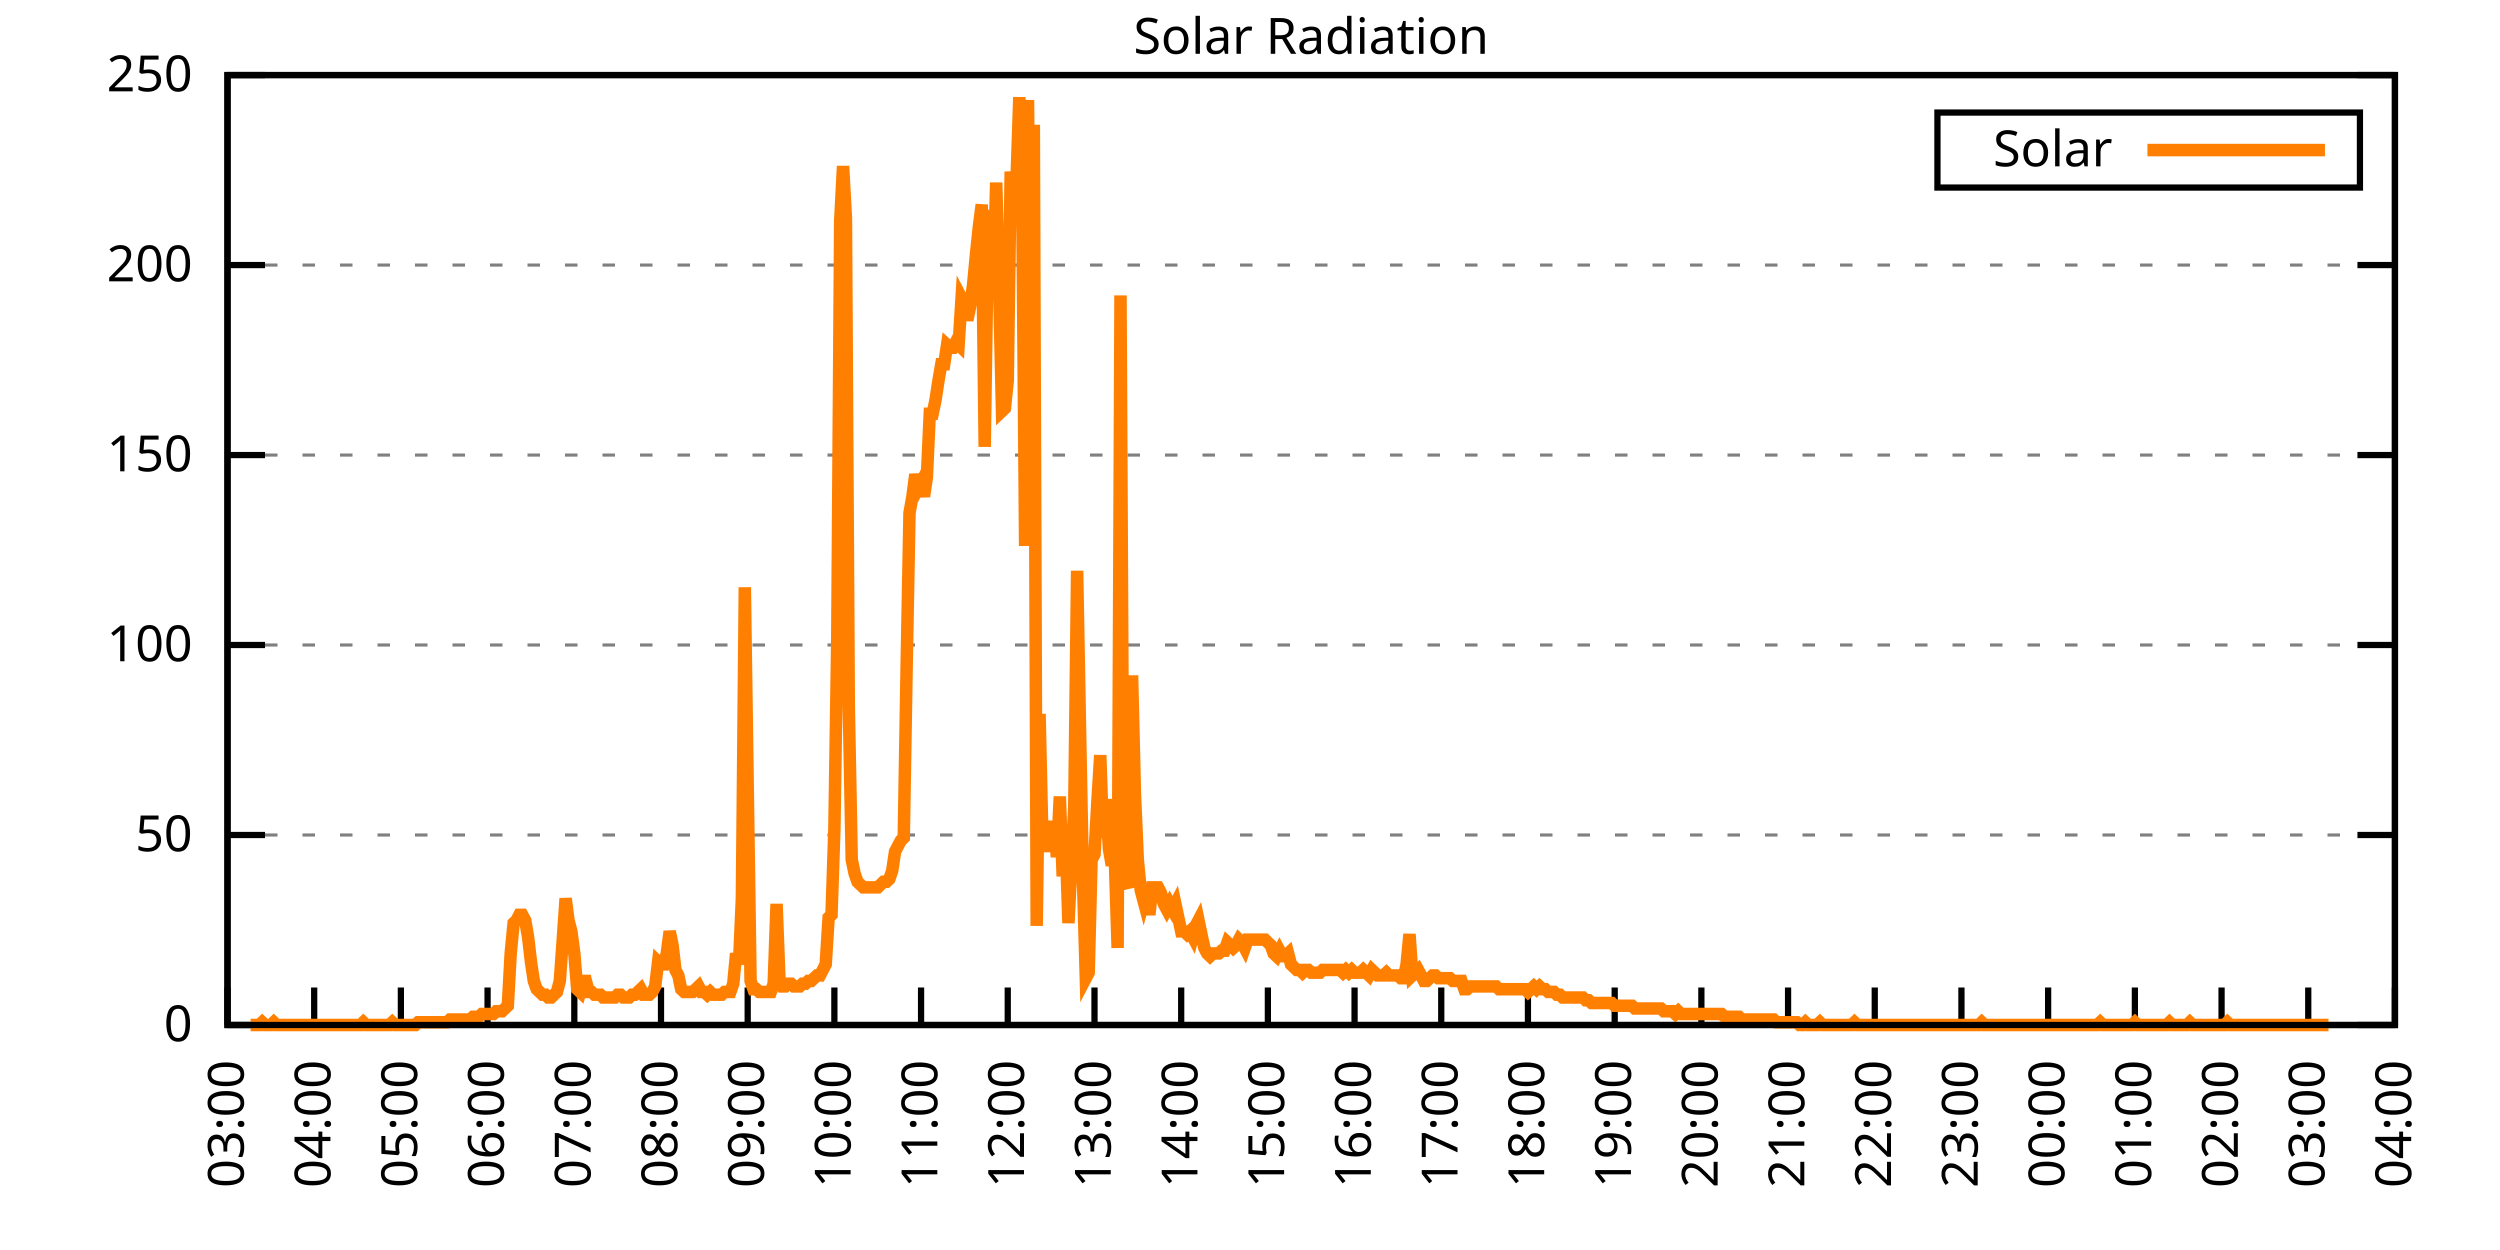
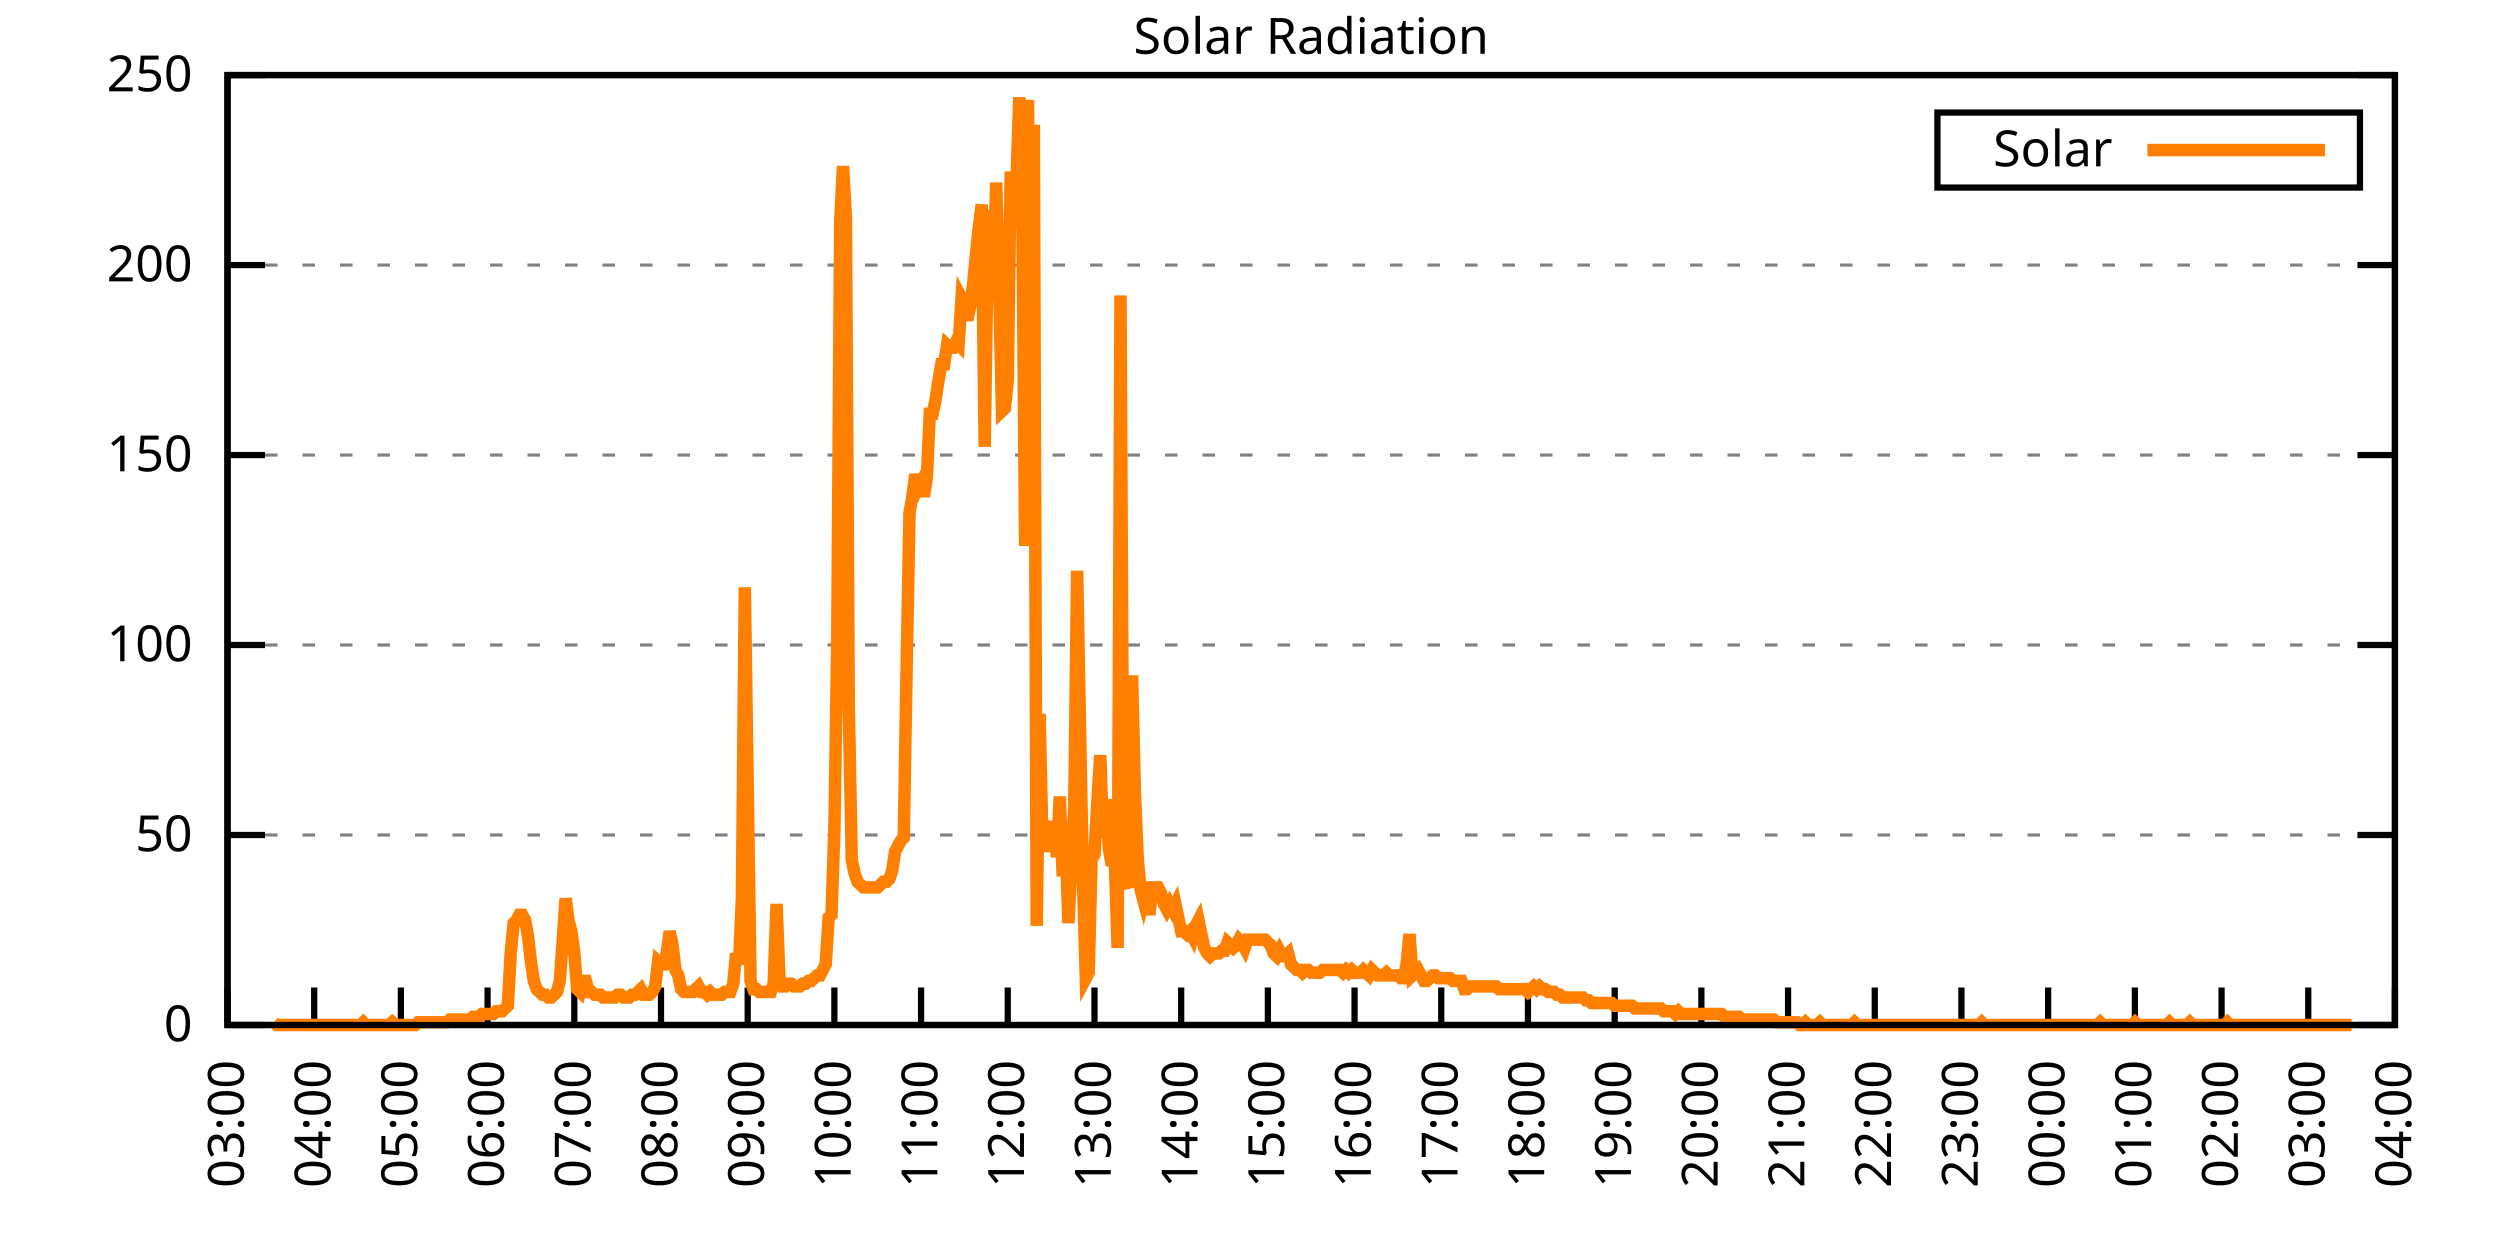
<svg xmlns="http://www.w3.org/2000/svg" xmlns:xlink="http://www.w3.org/1999/xlink" width="400" height="200" viewBox="0 0 400 200">
  <g id="gnuplot_canvas">
    <rect x="0" y="0" width="400" height="200" fill="none" />
    <defs>
      <circle id="gpDot" r="0.5" stroke-width="0.5" stroke="currentColor" />
      <path id="gpPt0" stroke-width="0.333" stroke="currentColor" d="M-1,0 h2 M0,-1 v2" />
      <path id="gpPt1" stroke-width="0.333" stroke="currentColor" d="M-1,-1 L1,1 M1,-1 L-1,1" />
      <path id="gpPt2" stroke-width="0.333" stroke="currentColor" d="M-1,0 L1,0 M0,-1 L0,1 M-1,-1 L1,1 M-1,1 L1,-1" />
      <rect id="gpPt3" stroke-width="0.333" stroke="currentColor" x="-1" y="-1" width="2" height="2" />
      <rect id="gpPt4" stroke-width="0.333" stroke="currentColor" fill="currentColor" x="-1" y="-1" width="2" height="2" />
      <circle id="gpPt5" stroke-width="0.333" stroke="currentColor" cx="0" cy="0" r="1" />
      <use xlink:href="#gpPt5" id="gpPt6" fill="currentColor" stroke="none" />
      <path id="gpPt7" stroke-width="0.333" stroke="currentColor" d="M0,-1.33 L-1.33,0.67 L1.33,0.67 z" />
      <use xlink:href="#gpPt7" id="gpPt8" fill="currentColor" stroke="none" />
      <use xlink:href="#gpPt7" id="gpPt9" stroke="currentColor" transform="rotate(180)" />
      <use xlink:href="#gpPt9" id="gpPt10" fill="currentColor" stroke="none" />
      <use xlink:href="#gpPt3" id="gpPt11" stroke="currentColor" transform="rotate(45)" />
      <use xlink:href="#gpPt11" id="gpPt12" fill="currentColor" stroke="none" />
      <path id="gpPt13" stroke-width="0.333" stroke="currentColor" d="M0,1.330 L1.265,0.411 L0.782,-1.067 L-0.782,-1.076 L-1.265,0.411 z" />
      <use xlink:href="#gpPt13" id="gpPt14" fill="currentColor" stroke="none" />
      <filter id="textbox" filterUnits="objectBoundingBox" x="0" y="0" height="1" width="1">
        <feFlood flood-color="white" flood-opacity="1" result="bgnd" />
        <feComposite in="SourceGraphic" in2="bgnd" operator="atop" />
      </filter>
      <filter id="greybox" filterUnits="objectBoundingBox" x="0" y="0" height="1" width="1">
        <feFlood flood-color="lightgrey" flood-opacity="1" result="grey" />
        <feComposite in="SourceGraphic" in2="grey" operator="atop" />
      </filter>
    </defs>
    <g fill="none" color="white" stroke="currentColor" stroke-width="1.00" stroke-linecap="butt" stroke-linejoin="miter">
</g>
    <g fill="none" color="black" stroke="currentColor" stroke-width="1.00" stroke-linecap="butt" stroke-linejoin="miter">
      <g stroke="none" shape-rendering="crispEdges">
        <polygon fill="rgb(255, 255, 255)" points="36.40,164.00 383.18,164.00 383.18,12.02 36.40,12.02 " />
      </g>
    </g>
    <g fill="none" color="black" stroke="currentColor" stroke-width="1.00" stroke-linecap="butt" stroke-linejoin="miter">
</g>
    <g fill="none" color="black" stroke="black" stroke-width="0.50" stroke-linecap="butt" stroke-linejoin="miter">
</g>
    <g fill="none" color="gray" stroke="currentColor" stroke-width="0.50" stroke-linecap="butt" stroke-linejoin="miter">
      <path stroke="gray" stroke-dasharray="2,4" class="gridline" d="M36.40,164.00 L383.19,164.00  " />
    </g>
    <g fill="none" color="gray" stroke="gray" stroke-width="1.00" stroke-linecap="butt" stroke-linejoin="miter">
</g>
    <g fill="none" color="black" stroke="currentColor" stroke-width="1.00" stroke-linecap="butt" stroke-linejoin="miter">
      <path stroke="black" d="M36.40,164.00 L42.40,164.00 M383.19,164.00 L377.19,164.00  " />
      <g transform="translate(30.80,166.60)" stroke="none" fill="black" font-family="Sans" font-size="8.00" text-anchor="end">
        <text>
          <tspan font-family="Sans"> 0</tspan>
        </text>
      </g>
    </g>
    <g fill="none" color="black" stroke="currentColor" stroke-width="1.00" stroke-linecap="butt" stroke-linejoin="miter">
</g>
    <g fill="none" color="black" stroke="black" stroke-width="0.50" stroke-linecap="butt" stroke-linejoin="miter">
</g>
    <g fill="none" color="gray" stroke="currentColor" stroke-width="0.50" stroke-linecap="butt" stroke-linejoin="miter">
      <path stroke="gray" stroke-dasharray="2,4" class="gridline" d="M36.40,133.60 L383.19,133.60  " />
    </g>
    <g fill="none" color="gray" stroke="gray" stroke-width="1.00" stroke-linecap="butt" stroke-linejoin="miter">
</g>
    <g fill="none" color="black" stroke="currentColor" stroke-width="1.00" stroke-linecap="butt" stroke-linejoin="miter">
      <path stroke="black" d="M36.40,133.60 L42.40,133.60 M383.19,133.60 L377.19,133.60  " />
      <g transform="translate(30.80,136.20)" stroke="none" fill="black" font-family="Sans" font-size="8.00" text-anchor="end">
        <text>
          <tspan font-family="Sans"> 50</tspan>
        </text>
      </g>
    </g>
    <g fill="none" color="black" stroke="currentColor" stroke-width="1.00" stroke-linecap="butt" stroke-linejoin="miter">
</g>
    <g fill="none" color="black" stroke="black" stroke-width="0.50" stroke-linecap="butt" stroke-linejoin="miter">
</g>
    <g fill="none" color="gray" stroke="currentColor" stroke-width="0.50" stroke-linecap="butt" stroke-linejoin="miter">
      <path stroke="gray" stroke-dasharray="2,4" class="gridline" d="M36.40,103.20 L383.19,103.20  " />
    </g>
    <g fill="none" color="gray" stroke="gray" stroke-width="1.00" stroke-linecap="butt" stroke-linejoin="miter">
</g>
    <g fill="none" color="black" stroke="currentColor" stroke-width="1.00" stroke-linecap="butt" stroke-linejoin="miter">
      <path stroke="black" d="M36.40,103.20 L42.40,103.20 M383.19,103.20 L377.19,103.20  " />
      <g transform="translate(30.80,105.80)" stroke="none" fill="black" font-family="Sans" font-size="8.00" text-anchor="end">
        <text>
          <tspan font-family="Sans"> 100</tspan>
        </text>
      </g>
    </g>
    <g fill="none" color="black" stroke="currentColor" stroke-width="1.00" stroke-linecap="butt" stroke-linejoin="miter">
</g>
    <g fill="none" color="black" stroke="black" stroke-width="0.50" stroke-linecap="butt" stroke-linejoin="miter">
</g>
    <g fill="none" color="gray" stroke="currentColor" stroke-width="0.50" stroke-linecap="butt" stroke-linejoin="miter">
      <path stroke="gray" stroke-dasharray="2,4" class="gridline" d="M36.40,72.81 L383.19,72.81  " />
    </g>
    <g fill="none" color="gray" stroke="gray" stroke-width="1.00" stroke-linecap="butt" stroke-linejoin="miter">
</g>
    <g fill="none" color="black" stroke="currentColor" stroke-width="1.00" stroke-linecap="butt" stroke-linejoin="miter">
      <path stroke="black" d="M36.40,72.81 L42.40,72.81 M383.19,72.81 L377.19,72.81  " />
      <g transform="translate(30.80,75.41)" stroke="none" fill="black" font-family="Sans" font-size="8.00" text-anchor="end">
        <text>
          <tspan font-family="Sans"> 150</tspan>
        </text>
      </g>
    </g>
    <g fill="none" color="black" stroke="currentColor" stroke-width="1.00" stroke-linecap="butt" stroke-linejoin="miter">
</g>
    <g fill="none" color="black" stroke="black" stroke-width="0.50" stroke-linecap="butt" stroke-linejoin="miter">
</g>
    <g fill="none" color="gray" stroke="currentColor" stroke-width="0.50" stroke-linecap="butt" stroke-linejoin="miter">
      <path stroke="gray" stroke-dasharray="2,4" class="gridline" d="M36.40,42.41 L383.19,42.41  " />
    </g>
    <g fill="none" color="gray" stroke="gray" stroke-width="1.00" stroke-linecap="butt" stroke-linejoin="miter">
</g>
    <g fill="none" color="black" stroke="currentColor" stroke-width="1.00" stroke-linecap="butt" stroke-linejoin="miter">
      <path stroke="black" d="M36.40,42.41 L42.40,42.41 M383.19,42.41 L377.19,42.41  " />
      <g transform="translate(30.80,45.01)" stroke="none" fill="black" font-family="Sans" font-size="8.00" text-anchor="end">
        <text>
          <tspan font-family="Sans"> 200</tspan>
        </text>
      </g>
    </g>
    <g fill="none" color="black" stroke="currentColor" stroke-width="1.00" stroke-linecap="butt" stroke-linejoin="miter">
</g>
    <g fill="none" color="black" stroke="black" stroke-width="0.50" stroke-linecap="butt" stroke-linejoin="miter">
</g>
    <g fill="none" color="gray" stroke="currentColor" stroke-width="0.50" stroke-linecap="butt" stroke-linejoin="miter">
      <path stroke="gray" stroke-dasharray="2,4" class="gridline" d="M36.40,12.01 L383.19,12.01  " />
    </g>
    <g fill="none" color="gray" stroke="gray" stroke-width="1.00" stroke-linecap="butt" stroke-linejoin="miter">
</g>
    <g fill="none" color="black" stroke="currentColor" stroke-width="1.00" stroke-linecap="butt" stroke-linejoin="miter">
      <path stroke="black" d="M36.40,12.01 L42.40,12.01 M383.19,12.01 L377.19,12.01  " />
      <g transform="translate(30.80,14.61)" stroke="none" fill="black" font-family="Sans" font-size="8.00" text-anchor="end">
        <text>
          <tspan font-family="Sans"> 250</tspan>
        </text>
      </g>
    </g>
    <g fill="none" color="black" stroke="currentColor" stroke-width="1.00" stroke-linecap="butt" stroke-linejoin="miter">
      <path stroke="black" d="M36.40,164.00 L36.40,158.00  " />
      <g transform="translate(39.00,169.60) rotate(270.00)" stroke="none" fill="black" font-family="Sans" font-size="8.00" text-anchor="end">
        <text>
          <tspan font-family="Sans">03:00</tspan>
        </text>
      </g>
    </g>
    <g fill="none" color="black" stroke="currentColor" stroke-width="1.00" stroke-linecap="butt" stroke-linejoin="miter">
      <path stroke="black" d="M50.27,164.00 L50.27,158.00  " />
      <g transform="translate(52.87,169.60) rotate(270.00)" stroke="none" fill="black" font-family="Sans" font-size="8.00" text-anchor="end">
        <text>
          <tspan font-family="Sans">04:00</tspan>
        </text>
      </g>
    </g>
    <g fill="none" color="black" stroke="currentColor" stroke-width="1.00" stroke-linecap="butt" stroke-linejoin="miter">
      <path stroke="black" d="M64.14,164.00 L64.14,158.00  " />
      <g transform="translate(66.74,169.60) rotate(270.00)" stroke="none" fill="black" font-family="Sans" font-size="8.00" text-anchor="end">
        <text>
          <tspan font-family="Sans">05:00</tspan>
        </text>
      </g>
    </g>
    <g fill="none" color="black" stroke="currentColor" stroke-width="1.00" stroke-linecap="butt" stroke-linejoin="miter">
      <path stroke="black" d="M78.01,164.00 L78.01,158.00  " />
      <g transform="translate(80.61,169.60) rotate(270.00)" stroke="none" fill="black" font-family="Sans" font-size="8.00" text-anchor="end">
        <text>
          <tspan font-family="Sans">06:00</tspan>
        </text>
      </g>
    </g>
    <g fill="none" color="black" stroke="currentColor" stroke-width="1.00" stroke-linecap="butt" stroke-linejoin="miter">
      <path stroke="black" d="M91.89,164.00 L91.89,158.00  " />
      <g transform="translate(94.49,169.60) rotate(270.00)" stroke="none" fill="black" font-family="Sans" font-size="8.00" text-anchor="end">
        <text>
          <tspan font-family="Sans">07:00</tspan>
        </text>
      </g>
    </g>
    <g fill="none" color="black" stroke="currentColor" stroke-width="1.00" stroke-linecap="butt" stroke-linejoin="miter">
      <path stroke="black" d="M105.76,164.00 L105.76,158.00  " />
      <g transform="translate(108.36,169.60) rotate(270.00)" stroke="none" fill="black" font-family="Sans" font-size="8.00" text-anchor="end">
        <text>
          <tspan font-family="Sans">08:00</tspan>
        </text>
      </g>
    </g>
    <g fill="none" color="black" stroke="currentColor" stroke-width="1.00" stroke-linecap="butt" stroke-linejoin="miter">
      <path stroke="black" d="M119.63,164.00 L119.63,158.00  " />
      <g transform="translate(122.23,169.60) rotate(270.00)" stroke="none" fill="black" font-family="Sans" font-size="8.00" text-anchor="end">
        <text>
          <tspan font-family="Sans">09:00</tspan>
        </text>
      </g>
    </g>
    <g fill="none" color="black" stroke="currentColor" stroke-width="1.00" stroke-linecap="butt" stroke-linejoin="miter">
      <path stroke="black" d="M133.50,164.00 L133.50,158.00  " />
      <g transform="translate(136.10,169.60) rotate(270.00)" stroke="none" fill="black" font-family="Sans" font-size="8.00" text-anchor="end">
        <text>
          <tspan font-family="Sans">10:00</tspan>
        </text>
      </g>
    </g>
    <g fill="none" color="black" stroke="currentColor" stroke-width="1.00" stroke-linecap="butt" stroke-linejoin="miter">
      <path stroke="black" d="M147.37,164.00 L147.37,158.00  " />
      <g transform="translate(149.97,169.60) rotate(270.00)" stroke="none" fill="black" font-family="Sans" font-size="8.00" text-anchor="end">
        <text>
          <tspan font-family="Sans">11:00</tspan>
        </text>
      </g>
    </g>
    <g fill="none" color="black" stroke="currentColor" stroke-width="1.00" stroke-linecap="butt" stroke-linejoin="miter">
      <path stroke="black" d="M161.24,164.00 L161.24,158.00  " />
      <g transform="translate(163.84,169.60) rotate(270.00)" stroke="none" fill="black" font-family="Sans" font-size="8.00" text-anchor="end">
        <text>
          <tspan font-family="Sans">12:00</tspan>
        </text>
      </g>
    </g>
    <g fill="none" color="black" stroke="currentColor" stroke-width="1.00" stroke-linecap="butt" stroke-linejoin="miter">
      <path stroke="black" d="M175.12,164.00 L175.12,158.00  " />
      <g transform="translate(177.72,169.60) rotate(270.00)" stroke="none" fill="black" font-family="Sans" font-size="8.00" text-anchor="end">
        <text>
          <tspan font-family="Sans">13:00</tspan>
        </text>
      </g>
    </g>
    <g fill="none" color="black" stroke="currentColor" stroke-width="1.00" stroke-linecap="butt" stroke-linejoin="miter">
      <path stroke="black" d="M188.99,164.00 L188.99,158.00  " />
      <g transform="translate(191.59,169.60) rotate(270.00)" stroke="none" fill="black" font-family="Sans" font-size="8.00" text-anchor="end">
        <text>
          <tspan font-family="Sans">14:00</tspan>
        </text>
      </g>
    </g>
    <g fill="none" color="black" stroke="currentColor" stroke-width="1.00" stroke-linecap="butt" stroke-linejoin="miter">
      <path stroke="black" d="M202.86,164.00 L202.86,158.00  " />
      <g transform="translate(205.46,169.60) rotate(270.00)" stroke="none" fill="black" font-family="Sans" font-size="8.00" text-anchor="end">
        <text>
          <tspan font-family="Sans">15:00</tspan>
        </text>
      </g>
    </g>
    <g fill="none" color="black" stroke="currentColor" stroke-width="1.00" stroke-linecap="butt" stroke-linejoin="miter">
      <path stroke="black" d="M216.73,164.00 L216.73,158.00  " />
      <g transform="translate(219.33,169.60) rotate(270.00)" stroke="none" fill="black" font-family="Sans" font-size="8.00" text-anchor="end">
        <text>
          <tspan font-family="Sans">16:00</tspan>
        </text>
      </g>
    </g>
    <g fill="none" color="black" stroke="currentColor" stroke-width="1.00" stroke-linecap="butt" stroke-linejoin="miter">
      <path stroke="black" d="M230.60,164.00 L230.60,158.00  " />
      <g transform="translate(233.20,169.60) rotate(270.00)" stroke="none" fill="black" font-family="Sans" font-size="8.00" text-anchor="end">
        <text>
          <tspan font-family="Sans">17:00</tspan>
        </text>
      </g>
    </g>
    <g fill="none" color="black" stroke="currentColor" stroke-width="1.00" stroke-linecap="butt" stroke-linejoin="miter">
      <path stroke="black" d="M244.47,164.00 L244.47,158.00  " />
      <g transform="translate(247.07,169.60) rotate(270.00)" stroke="none" fill="black" font-family="Sans" font-size="8.00" text-anchor="end">
        <text>
          <tspan font-family="Sans">18:00</tspan>
        </text>
      </g>
    </g>
    <g fill="none" color="black" stroke="currentColor" stroke-width="1.00" stroke-linecap="butt" stroke-linejoin="miter">
      <path stroke="black" d="M258.35,164.00 L258.35,158.00  " />
      <g transform="translate(260.95,169.60) rotate(270.00)" stroke="none" fill="black" font-family="Sans" font-size="8.00" text-anchor="end">
        <text>
          <tspan font-family="Sans">19:00</tspan>
        </text>
      </g>
    </g>
    <g fill="none" color="black" stroke="currentColor" stroke-width="1.00" stroke-linecap="butt" stroke-linejoin="miter">
      <path stroke="black" d="M272.22,164.00 L272.22,158.00  " />
      <g transform="translate(274.82,169.60) rotate(270.00)" stroke="none" fill="black" font-family="Sans" font-size="8.00" text-anchor="end">
        <text>
          <tspan font-family="Sans">20:00</tspan>
        </text>
      </g>
    </g>
    <g fill="none" color="black" stroke="currentColor" stroke-width="1.00" stroke-linecap="butt" stroke-linejoin="miter">
      <path stroke="black" d="M286.09,164.00 L286.09,158.00  " />
      <g transform="translate(288.69,169.60) rotate(270.00)" stroke="none" fill="black" font-family="Sans" font-size="8.00" text-anchor="end">
        <text>
          <tspan font-family="Sans">21:00</tspan>
        </text>
      </g>
    </g>
    <g fill="none" color="black" stroke="currentColor" stroke-width="1.00" stroke-linecap="butt" stroke-linejoin="miter">
      <path stroke="black" d="M299.96,164.00 L299.96,158.00  " />
      <g transform="translate(302.56,169.60) rotate(270.00)" stroke="none" fill="black" font-family="Sans" font-size="8.00" text-anchor="end">
        <text>
          <tspan font-family="Sans">22:00</tspan>
        </text>
      </g>
    </g>
    <g fill="none" color="black" stroke="currentColor" stroke-width="1.00" stroke-linecap="butt" stroke-linejoin="miter">
      <path stroke="black" d="M313.83,164.00 L313.83,158.00  " />
      <g transform="translate(316.43,169.60) rotate(270.00)" stroke="none" fill="black" font-family="Sans" font-size="8.00" text-anchor="end">
        <text>
          <tspan font-family="Sans">23:00</tspan>
        </text>
      </g>
    </g>
    <g fill="none" color="black" stroke="currentColor" stroke-width="1.00" stroke-linecap="butt" stroke-linejoin="miter">
      <path stroke="black" d="M327.70,164.00 L327.70,158.00  " />
      <g transform="translate(330.30,169.60) rotate(270.00)" stroke="none" fill="black" font-family="Sans" font-size="8.00" text-anchor="end">
        <text>
          <tspan font-family="Sans">00:00</tspan>
        </text>
      </g>
    </g>
    <g fill="none" color="black" stroke="currentColor" stroke-width="1.00" stroke-linecap="butt" stroke-linejoin="miter">
      <path stroke="black" d="M341.58,164.00 L341.58,158.00  " />
      <g transform="translate(344.18,169.60) rotate(270.00)" stroke="none" fill="black" font-family="Sans" font-size="8.00" text-anchor="end">
        <text>
          <tspan font-family="Sans">01:00</tspan>
        </text>
      </g>
    </g>
    <g fill="none" color="black" stroke="currentColor" stroke-width="1.00" stroke-linecap="butt" stroke-linejoin="miter">
      <path stroke="black" d="M355.45,164.00 L355.45,158.00  " />
      <g transform="translate(358.05,169.60) rotate(270.00)" stroke="none" fill="black" font-family="Sans" font-size="8.00" text-anchor="end">
        <text>
          <tspan font-family="Sans">02:00</tspan>
        </text>
      </g>
    </g>
    <g fill="none" color="black" stroke="currentColor" stroke-width="1.00" stroke-linecap="butt" stroke-linejoin="miter">
      <path stroke="black" d="M369.32,164.00 L369.32,158.00  " />
      <g transform="translate(371.92,169.60) rotate(270.00)" stroke="none" fill="black" font-family="Sans" font-size="8.00" text-anchor="end">
        <text>
          <tspan font-family="Sans">03:00</tspan>
        </text>
      </g>
    </g>
    <g fill="none" color="black" stroke="currentColor" stroke-width="1.00" stroke-linecap="butt" stroke-linejoin="miter">
      <path stroke="black" d="M383.19,164.00 L383.19,158.00  " />
      <g transform="translate(385.79,169.60) rotate(270.00)" stroke="none" fill="black" font-family="Sans" font-size="8.00" text-anchor="end">
        <text>
          <tspan font-family="Sans">04:00</tspan>
        </text>
      </g>
    </g>
    <g fill="none" color="black" stroke="currentColor" stroke-width="1.00" stroke-linecap="butt" stroke-linejoin="miter">
</g>
    <g fill="none" color="black" stroke="currentColor" stroke-width="1.00" stroke-linecap="butt" stroke-linejoin="miter">
      <path stroke="black" d="M36.40,12.01 L36.40,164.00 L383.19,164.00 L383.19,12.01 L36.40,12.01 Z  " />
    </g>
    <g fill="none" color="black" stroke="currentColor" stroke-width="1.00" stroke-linecap="butt" stroke-linejoin="miter">
</g>
    <g fill="none" color="black" stroke="currentColor" stroke-width="1.00" stroke-linecap="butt" stroke-linejoin="miter">
      <path stroke="black" d="M309.99,30.01 L309.99,18.01 L377.59,18.01 L377.59,30.01 L309.99,30.01 Z  " />
    </g>
    <g id="Solar_Radiation_plot_1">
      <g fill="none" color="white" stroke="black" stroke-width="2.00" stroke-linecap="butt" stroke-linejoin="miter">
</g>
      <g fill="none" color="black" stroke="currentColor" stroke-width="2.00" stroke-linecap="butt" stroke-linejoin="miter">
        <g transform="translate(337.99,26.61)" stroke="none" fill="black" font-family="Sans" font-size="8.00" text-anchor="end">
          <text>
            <tspan font-family="Sans">Solar</tspan>
          </text>
        </g>
      </g>
      <g fill="none" color="black" stroke="currentColor" stroke-width="2.00" stroke-linecap="butt" stroke-linejoin="miter">
-         <path stroke="rgb(255, 127,   0)" d="M343.59,24.01 L371.99,24.01 M40.10,164.00 L40.56,164.00 L41.02,164.00 L41.49,164.00 L41.95,163.56 L42.41,164.00   L42.87,164.00 L43.34,164.00 L43.80,163.56 L44.26,164.00 L44.72,164.00 L45.19,164.00 L45.65,164.00 L46.11,164.00   L46.57,164.00 L47.03,164.00 L47.50,164.00 L47.96,164.00 L48.42,164.00 L48.88,164.00 L49.35,164.00 L49.81,164.00   L50.27,164.00 L50.73,164.00 L51.20,164.00 L51.66,164.00 L52.12,164.00 L52.58,164.00 L53.05,164.00 L53.51,164.00   L53.97,164.00 L54.43,164.00 L54.90,164.00 L55.36,164.00 L55.82,164.00 L56.28,164.00 L56.75,164.00 L57.21,164.00   L57.67,164.00 L58.13,163.56 L58.59,164.00 L59.06,164.00 L59.52,164.00 L59.98,164.00 L60.44,164.00 L60.91,164.00   L61.37,164.00 L61.83,164.00 L62.29,164.00 L62.76,163.56 L63.22,164.00 L63.68,164.00 L64.14,164.00 L64.61,164.00   L65.07,164.00 L65.53,164.00 L65.99,164.00 L66.46,164.00 L66.92,163.56 L67.38,163.56 L67.84,163.56 L68.30,163.56   L68.77,163.56 L69.23,163.56 L69.69,163.56 L70.15,163.56 L70.62,163.56 L71.08,163.56 L71.54,163.56 L72.00,163.12   L72.47,163.12 L72.93,163.12 L73.39,163.12 L73.85,163.12 L74.32,163.12 L74.78,163.12 L75.24,163.12 L75.70,162.68   L76.17,162.68 L76.63,162.68 L77.09,162.24 L77.55,162.24 L78.01,162.24 L78.48,162.24 L78.94,162.24 L79.40,161.80   L79.86,161.80 L80.33,161.80 L80.79,161.36 L81.25,160.92 L81.71,152.55 L82.18,147.70 L82.64,147.26 L83.10,146.38   L83.56,146.38 L84.03,147.26 L84.49,149.90 L84.95,153.87 L85.41,156.95 L85.88,158.27 L86.34,158.71 L86.80,159.15   L87.26,159.15 L87.72,159.60 L88.19,159.60 L88.65,159.15 L89.11,158.71 L89.57,156.95 L90.04,150.34 L90.50,143.74   L90.96,147.26 L91.42,149.02 L91.89,152.55 L92.35,158.27 L92.81,158.71 L93.27,156.95 L93.74,156.95 L94.20,158.71   L94.66,158.71 L95.12,159.15 L95.59,159.15 L96.05,159.15 L96.51,159.60 L96.97,159.60 L97.44,159.60 L97.90,159.60   L98.36,159.60 L98.82,159.15 L99.28,159.15 L99.75,159.60 L100.21,159.60 L100.67,159.60 L101.13,159.15 L101.60,159.15   L102.06,158.71 L102.52,158.27 L102.98,159.15 L103.45,159.15 L103.91,159.15 L104.37,158.71 L104.83,157.83 L105.30,153.87   L105.76,154.31 L106.22,154.31 L106.68,152.55 L107.15,149.02 L107.61,151.23 L108.07,155.19 L108.53,156.07 L108.99,158.27   L109.46,158.71 L109.92,158.71 L110.38,158.71 L110.84,158.71 L111.31,158.27 L111.77,157.83 L112.23,158.71 L112.69,158.71   L113.16,159.15 L113.62,158.71 L114.08,159.15 L114.54,159.15 L115.01,159.15 L115.47,159.15 L115.93,158.71 L116.39,158.71   L116.86,158.71 L117.32,157.39 L117.78,152.55 L118.24,154.31 L118.70,143.74 L119.17,93.96 L119.63,125.68 L120.09,156.95   L120.55,158.27 L121.02,158.27 L121.48,158.71 L121.94,158.71 L122.40,158.71 L122.87,158.71 L123.33,158.71 L123.79,157.39   L124.25,144.62 L124.72,156.95 L125.18,157.83 L125.64,157.83 L126.10,157.39 L126.57,157.39 L127.03,157.83 L127.49,157.83   L127.95,157.83 L128.41,157.39 L128.88,157.39 L129.34,156.95 L129.80,156.95 L130.26,156.51 L130.73,156.07 L131.19,156.07   L131.65,155.19 L132.11,154.31 L132.58,146.82 L133.04,146.38 L133.50,132.73 L133.96,102.33 L134.43,35.38 L134.89,26.57   L135.35,34.94 L135.81,113.34 L136.28,137.57 L136.74,139.77 L137.20,141.09 L137.66,141.54 L138.13,141.98 L138.59,141.98   L139.05,141.98 L139.51,141.98 L139.97,141.98 L140.44,141.98 L140.90,141.54 L141.36,141.09 L141.82,141.09 L142.29,140.65   L142.75,139.33 L143.21,136.25 L143.67,135.37 L144.14,134.49 L144.60,134.05 L145.06,106.74 L145.52,82.07 L145.99,79.43   L146.45,75.90 L146.91,78.10 L147.37,77.22 L147.84,79.43 L148.30,76.34 L148.76,66.21 L149.22,66.21 L149.68,64.01   L150.15,60.93 L150.61,58.28 L151.07,58.28 L151.53,55.20 L152.00,55.64 L152.46,55.64 L152.92,54.76 L153.38,55.20   L153.85,47.71 L154.31,48.59 L154.77,51.23 L155.23,49.03 L155.70,45.51 L156.16,40.66 L156.62,36.26 L157.08,32.73   L157.55,71.50 L158.01,40.66 L158.47,33.61 L158.93,46.39 L159.39,29.21 L159.86,45.95 L160.32,65.77 L160.78,65.33   L161.24,60.93 L161.71,27.45 L162.17,34.50 L162.63,29.21 L163.09,15.55 L163.56,31.85 L164.02,87.35 L164.48,16.00   L164.94,65.33 L165.41,19.96 L165.87,148.14 L166.33,114.22 L166.79,134.49 L167.26,131.40 L167.72,135.37 L168.18,135.37   L168.64,131.40 L169.10,137.13 L169.57,127.44 L170.03,140.21 L170.49,134.05 L170.95,147.70 L171.42,138.45 L171.88,129.20   L172.34,91.32 L172.80,116.43 L173.27,140.65 L173.73,156.51 L174.19,155.63 L174.65,137.57 L175.12,136.69 L175.58,128.32   L176.04,120.83 L176.50,134.05 L176.97,127.88 L177.43,135.81 L177.89,138.45 L178.35,136.69 L178.82,151.67 L179.28,47.27   L179.74,138.45 L180.20,141.09 L180.66,141.98 L181.13,108.06 L181.59,127.00 L182.05,137.57 L182.51,142.42 L182.98,144.18   L183.44,142.42 L183.90,146.38 L184.36,141.98 L184.83,141.98 L185.29,141.98 L185.75,142.86 L186.21,144.62 L186.68,145.50   L187.14,144.62 L187.60,145.50 L188.06,144.62 L188.53,146.82 L188.99,149.02 L189.45,149.02 L189.91,149.46 L190.37,149.02   L190.84,149.90 L191.30,148.14 L191.76,147.26 L192.22,149.46 L192.69,151.67 L193.15,152.55 L193.61,152.99 L194.07,152.55   L194.54,152.55 L195.00,152.55 L195.46,152.11 L195.92,152.11 L196.39,150.79 L196.85,151.23 L197.31,151.67 L197.77,151.23   L198.24,150.34 L198.70,150.79 L199.16,151.67 L199.62,150.34 L200.08,150.34 L200.55,150.34 L201.01,150.34 L201.47,150.34   L201.93,150.34 L202.40,150.34 L202.86,150.79 L203.32,151.23 L203.78,152.55 L204.25,152.99 L204.71,152.11 L205.17,152.99   L205.63,152.99 L206.10,152.55 L206.56,154.31 L207.02,154.75 L207.48,155.19 L207.95,155.19 L208.41,155.63 L208.87,155.19   L209.33,155.19 L209.80,155.63 L210.26,155.63 L210.72,155.63 L211.18,155.63 L211.64,155.19 L212.11,155.19 L212.57,155.19   L213.03,155.19 L213.49,155.19 L213.96,155.19 L214.42,155.19 L214.88,155.63 L215.34,155.19 L215.81,155.63 L216.27,155.19   L216.73,155.63 L217.19,155.63 L217.66,155.63 L218.12,155.19 L218.58,155.63 L219.04,156.07 L219.51,155.19 L219.97,155.63   L220.43,156.07 L220.89,156.07 L221.35,156.07 L221.82,155.63 L222.28,156.07 L222.74,156.07 L223.20,156.07 L223.67,156.07   L224.13,156.51 L224.59,156.51 L225.05,154.31 L225.52,149.46 L225.98,156.07 L226.44,155.63 L226.90,155.19 L227.37,156.07   L227.83,156.95 L228.29,156.95 L228.75,156.51 L229.22,156.07 L229.68,156.07 L230.14,156.51 L230.60,156.51 L231.06,156.51   L231.53,156.51 L231.99,156.51 L232.45,156.95 L232.91,156.95 L233.38,156.95 L233.84,156.95 L234.30,158.27 L234.76,158.27   L235.23,157.83 L235.69,157.83 L236.15,157.83 L236.61,157.83 L237.08,157.83 L237.54,157.83 L238.00,157.83 L238.46,157.83   L238.93,157.83 L239.39,157.83 L239.85,158.27 L240.31,158.27 L240.77,158.27 L241.24,158.27 L241.70,158.27 L242.16,158.27   L242.62,158.27 L243.09,158.27 L243.55,158.27 L244.01,158.27 L244.47,158.71 L244.94,158.27 L245.40,157.83 L245.86,158.27   L246.32,157.83 L246.79,158.27 L247.25,158.27 L247.71,158.71 L248.17,158.71 L248.64,158.71 L249.10,159.15 L249.56,159.15   L250.02,159.60 L250.49,159.60 L250.95,159.60 L251.41,159.60 L251.87,159.60 L252.33,159.60 L252.80,159.60 L253.26,159.60   L253.72,160.04 L254.18,160.04 L254.65,160.48 L255.11,160.48 L255.57,160.48 L256.03,160.48 L256.50,160.48 L256.96,160.48   L257.42,160.48 L257.88,160.48 L258.35,160.92 L258.81,160.92 L259.27,160.92 L259.73,160.92 L260.20,160.92 L260.66,160.92   L261.12,160.92 L261.58,161.36 L262.04,161.36 L262.51,161.36 L262.97,161.36 L263.43,161.36 L263.89,161.36 L264.36,161.36   L264.82,161.36 L265.28,161.36 L265.74,161.36 L266.21,161.80 L266.67,161.80 L267.13,161.80 L267.59,161.80 L268.06,162.24   L268.52,161.80 L268.98,162.24 L269.44,162.24 L269.91,162.24 L270.37,162.24 L270.83,162.24 L271.29,162.24 L271.75,162.24   L272.22,162.24 L272.68,162.24 L273.14,162.24 L273.60,162.24 L274.07,162.24 L274.53,162.24 L274.99,162.24 L275.45,162.24   L275.92,162.68 L276.38,162.68 L276.84,162.68 L277.30,162.68 L277.77,162.68 L278.23,162.68 L278.69,163.12 L279.15,163.12   L279.62,163.12 L280.08,163.12 L280.54,163.12 L281.00,163.12 L281.46,163.12 L281.93,163.12 L282.39,163.12 L282.85,163.12   L283.31,163.12 L283.78,163.12 L284.24,163.56 L284.70,163.56 L285.16,163.56 L285.63,163.56 L286.09,163.56 L286.55,163.56   L287.01,163.56 L287.48,163.56 L287.94,164.00 L288.40,164.00 L288.86,163.56 L289.33,164.00 L289.79,164.00 L290.25,164.00   L290.71,164.00 L291.18,163.56 L291.64,164.00 L292.10,164.00 L292.56,164.00 L293.02,164.00 L293.49,164.00 L293.95,164.00   L294.41,164.00 L294.87,164.00 L295.34,164.00 L295.80,164.00 L296.26,164.00 L296.72,163.56 L297.19,164.00 L297.65,164.00   L298.11,164.00 L298.57,164.00 L299.04,164.00 L299.50,164.00 L299.96,164.00 L300.42,164.00 L300.89,164.00 L301.35,164.00   L301.81,164.00 L302.27,164.00 L302.73,164.00 L303.20,164.00 L303.66,164.00 L304.12,164.00 L304.58,164.00 L305.05,164.00   L305.51,164.00 L305.97,164.00 L306.43,164.00 L306.90,164.00 L307.36,164.00 L307.82,164.00 L308.28,164.00 L308.75,164.00   L309.21,164.00 L309.67,164.00 L310.13,164.00 L310.60,164.00 L311.06,164.00 L311.52,164.00 L311.98,164.00 L312.44,164.00   L312.91,164.00 L313.37,164.00 L313.83,164.00 L314.29,164.00 L314.76,164.00 L315.22,164.00 L315.68,164.00 L316.14,164.00   L316.61,164.00 L317.07,163.56 L317.53,164.00 L317.99,164.00 L318.46,164.00 L318.92,164.00 L319.38,164.00 L319.84,164.00   L320.31,164.00 L320.77,164.00 L321.23,164.00 L321.69,164.00 L322.15,164.00 L322.62,164.00 L323.08,164.00 L323.54,164.00   L324.00,164.00 L324.47,164.00 L324.93,164.00 L325.39,164.00 L325.85,164.00 L326.32,164.00 L326.78,164.00 L327.24,164.00   L327.70,164.00 L328.17,164.00 L328.63,164.00 L329.09,164.00 L329.55,164.00 L330.02,164.00 L330.48,164.00 L330.94,164.00   L331.40,164.00 L331.87,164.00 L332.33,164.00 L332.79,164.00 L333.25,164.00 L333.71,164.00 L334.18,164.00 L334.64,164.00   L335.10,164.00 L335.56,164.00 L336.03,163.56 L336.49,164.00 L336.95,164.00 L337.41,164.00 L337.88,164.00 L338.34,164.00   L338.80,164.00 L339.26,164.00 L339.73,164.00 L340.19,164.00 L340.65,164.00 L341.11,164.00 L341.58,163.56 L342.04,164.00   L342.50,164.00 L342.96,164.00 L343.42,164.00 L343.89,164.00 L344.35,164.00 L344.81,164.00 L345.27,164.00 L345.74,164.00   L346.20,164.00 L346.66,164.00 L347.12,163.56 L347.59,164.00 L348.05,164.00 L348.51,164.00 L348.97,164.00 L349.44,164.00   L349.90,164.00 L350.36,163.56 L350.82,164.00 L351.29,164.00 L351.75,164.00 L352.21,164.00 L352.67,164.00 L353.13,164.00   L353.60,164.00 L354.06,164.00 L354.52,164.00 L354.98,164.00 L355.45,164.00 L355.91,164.00 L356.37,163.56 L356.83,164.00   L357.30,164.00 L357.76,164.00 L358.22,164.00 L358.68,164.00 L359.15,164.00 L359.61,164.00 L360.07,164.00 L360.53,164.00   L361.00,164.00 L361.46,164.00 L361.92,164.00 L362.38,164.00 L362.84,164.00 L363.31,164.00 L363.77,164.00 L364.23,164.00   L364.69,164.00 L365.16,164.00 L365.62,164.00 L366.08,164.00 L366.54,164.00 L367.01,164.00 L367.47,164.00 L367.93,164.00   L368.39,164.00 L368.86,164.00 L369.32,164.00 L369.78,164.00 L370.24,164.00 L370.71,164.00 L371.17,164.00 L371.63,164.00   L372.09,164.00 L372.56,164.00  " />
+         <path stroke="rgb(255, 127,   0)" d="M343.59,24.01 L371.99,24.01 M43.80,163.56 L44.26,164.00 L44.72,164.00 L45.19,164.00 L45.65,164.00 L46.11,164.00   L46.57,164.00 L47.03,164.00 L47.50,164.00 L47.96,164.00 L48.42,164.00 L48.88,164.00 L49.35,164.00 L49.81,164.00   L50.27,164.00 L50.73,164.00 L51.20,164.00 L51.66,164.00 L52.12,164.00 L52.58,164.00 L53.05,164.00 L53.51,164.00   L53.97,164.00 L54.43,164.00 L54.90,164.00 L55.36,164.00 L55.82,164.00 L56.28,164.00 L56.75,164.00 L57.21,164.00   L57.67,164.00 L58.13,163.56 L58.59,164.00 L59.06,164.00 L59.52,164.00 L59.98,164.00 L60.44,164.00 L60.91,164.00   L61.37,164.00 L61.83,164.00 L62.29,164.00 L62.76,163.56 L63.22,164.00 L63.68,164.00 L64.14,164.00 L64.61,164.00   L65.07,164.00 L65.53,164.00 L65.99,164.00 L66.46,164.00 L66.92,163.56 L67.38,163.56 L67.84,163.56 L68.30,163.56   L68.77,163.56 L69.23,163.56 L69.69,163.56 L70.15,163.56 L70.62,163.56 L71.08,163.56 L71.54,163.56 L72.00,163.12   L72.47,163.12 L72.93,163.12 L73.39,163.12 L73.85,163.12 L74.32,163.12 L74.78,163.12 L75.24,163.12 L75.70,162.68   L76.17,162.68 L76.63,162.68 L77.09,162.24 L77.55,162.24 L78.01,162.24 L78.48,162.24 L78.94,162.24 L79.40,161.80   L79.86,161.80 L80.33,161.80 L80.79,161.36 L81.25,160.92 L81.71,152.55 L82.18,147.70 L82.64,147.26 L83.10,146.38   L83.56,146.38 L84.03,147.26 L84.49,149.90 L84.95,153.87 L85.41,156.95 L85.88,158.27 L86.34,158.71 L86.80,159.15   L87.26,159.15 L87.72,159.60 L88.19,159.60 L88.65,159.15 L89.11,158.71 L89.57,156.95 L90.04,150.34 L90.50,143.74   L90.96,147.26 L91.42,149.02 L91.89,152.55 L92.35,158.27 L92.81,158.71 L93.27,156.95 L93.74,156.95 L94.20,158.71   L94.66,158.71 L95.12,159.15 L95.59,159.15 L96.05,159.15 L96.51,159.60 L96.97,159.60 L97.44,159.60 L97.90,159.60   L98.36,159.60 L98.82,159.15 L99.28,159.15 L99.75,159.60 L100.21,159.60 L100.67,159.60 L101.13,159.15 L101.60,159.15   L102.06,158.71 L102.52,158.27 L102.98,159.15 L103.45,159.15 L103.91,159.15 L104.37,158.71 L104.83,157.83 L105.30,153.87   L105.76,154.31 L106.22,154.31 L106.68,152.55 L107.15,149.02 L107.61,151.23 L108.07,155.19 L108.53,156.07 L108.99,158.27   L109.46,158.71 L109.92,158.71 L110.38,158.71 L110.84,158.71 L111.31,158.27 L111.77,157.83 L112.23,158.71 L112.69,158.71   L113.16,159.15 L113.62,158.71 L114.08,159.15 L114.54,159.15 L115.01,159.15 L115.47,159.15 L115.93,158.71 L116.39,158.71   L116.86,158.71 L117.32,157.39 L117.78,152.55 L118.24,154.31 L118.70,143.74 L119.17,93.96 L119.63,125.68 L120.09,156.95   L120.55,158.27 L121.02,158.27 L121.48,158.71 L121.94,158.71 L122.40,158.71 L122.87,158.71 L123.33,158.71 L123.79,157.39   L124.25,144.62 L124.72,156.95 L125.18,157.83 L125.64,157.83 L126.10,157.39 L126.57,157.39 L127.03,157.83 L127.49,157.83   L127.95,157.83 L128.41,157.39 L128.88,157.39 L129.34,156.95 L129.80,156.95 L130.26,156.51 L130.73,156.07 L131.19,156.07   L131.65,155.19 L132.11,154.31 L132.58,146.82 L133.04,146.38 L133.50,132.73 L133.96,102.33 L134.43,35.38 L134.89,26.57   L135.35,34.94 L135.81,113.34 L136.28,137.57 L136.74,139.77 L137.20,141.09 L137.66,141.54 L138.13,141.98 L138.59,141.98   L139.05,141.98 L139.51,141.98 L139.97,141.98 L140.44,141.98 L140.90,141.54 L141.36,141.09 L141.82,141.09 L142.29,140.65   L142.75,139.33 L143.21,136.25 L143.67,135.37 L144.14,134.49 L144.60,134.05 L145.06,106.74 L145.52,82.07 L145.99,79.43   L146.45,75.90 L146.91,78.10 L147.37,77.22 L147.84,79.43 L148.30,76.34 L148.76,66.21 L149.22,66.21 L149.68,64.01   L150.15,60.93 L150.61,58.28 L151.07,58.28 L151.53,55.20 L152.00,55.64 L152.46,55.64 L152.92,54.76 L153.38,55.20   L153.85,47.71 L154.31,48.59 L154.77,51.23 L155.23,49.03 L155.70,45.51 L156.16,40.66 L156.62,36.26 L157.08,32.73   L157.55,71.50 L158.01,40.66 L158.47,33.61 L158.93,46.39 L159.39,29.21 L159.86,45.95 L160.32,65.77 L160.78,65.33   L161.24,60.93 L161.71,27.45 L162.17,34.50 L162.63,29.21 L163.09,15.55 L163.56,31.85 L164.02,87.35 L164.48,16.00   L164.94,65.33 L165.41,19.96 L165.87,148.14 L166.33,114.22 L166.79,134.49 L167.26,131.40 L167.72,135.37 L168.18,135.37   L168.64,131.40 L169.10,137.13 L169.57,127.44 L170.03,140.21 L170.49,134.05 L170.95,147.70 L171.42,138.45 L171.88,129.20   L172.34,91.32 L172.80,116.43 L173.27,140.65 L173.73,156.51 L174.19,155.63 L174.65,137.57 L175.12,136.69 L175.58,128.32   L176.04,120.83 L176.50,134.05 L176.97,127.88 L177.43,135.81 L177.89,138.45 L178.35,136.69 L178.82,151.67 L179.28,47.27   L179.74,138.45 L180.20,141.09 L180.66,141.98 L181.13,108.06 L181.59,127.00 L182.05,137.57 L182.51,142.42 L182.98,144.18   L183.44,142.42 L183.90,146.38 L184.36,141.98 L184.83,141.98 L185.29,141.98 L185.75,142.86 L186.21,144.62 L186.68,145.50   L187.14,144.62 L187.60,145.50 L188.06,144.62 L188.53,146.82 L188.99,149.02 L189.45,149.02 L189.91,149.46 L190.37,149.02   L190.84,149.90 L191.30,148.14 L191.76,147.26 L192.22,149.46 L192.69,151.67 L193.15,152.55 L193.61,152.99 L194.07,152.55   L194.54,152.55 L195.00,152.55 L195.46,152.11 L195.92,152.11 L196.39,150.79 L196.85,151.23 L197.31,151.67 L197.77,151.23   L198.24,150.34 L198.70,150.79 L199.16,151.67 L199.62,150.34 L200.08,150.34 L200.55,150.34 L201.01,150.34 L201.47,150.34   L201.93,150.34 L202.40,150.34 L202.86,150.79 L203.32,151.23 L203.78,152.55 L204.25,152.99 L204.71,152.11 L205.17,152.99   L205.63,152.99 L206.10,152.55 L206.56,154.31 L207.02,154.75 L207.48,155.19 L207.95,155.19 L208.41,155.63 L208.87,155.19   L209.33,155.19 L209.80,155.63 L210.26,155.63 L210.72,155.63 L211.18,155.63 L211.64,155.19 L212.11,155.19 L212.57,155.19   L213.03,155.19 L213.49,155.19 L213.96,155.19 L214.42,155.19 L214.88,155.63 L215.34,155.19 L215.81,155.63 L216.27,155.19   L216.73,155.63 L217.19,155.63 L217.66,155.63 L218.12,155.19 L218.58,155.63 L219.04,156.07 L219.51,155.19 L219.97,155.63   L220.43,156.07 L220.89,156.07 L221.35,156.07 L221.82,155.63 L222.28,156.07 L222.74,156.07 L223.20,156.07 L223.67,156.07   L224.13,156.51 L224.59,156.51 L225.05,154.31 L225.52,149.46 L225.98,156.07 L226.44,155.63 L226.90,155.19 L227.37,156.07   L227.83,156.95 L228.29,156.95 L228.75,156.51 L229.22,156.07 L229.68,156.07 L230.14,156.51 L230.60,156.51 L231.06,156.51   L231.53,156.51 L231.99,156.51 L232.45,156.95 L232.91,156.95 L233.38,156.95 L233.84,156.95 L234.30,158.27 L234.76,158.27   L235.23,157.83 L235.69,157.83 L236.15,157.83 L236.61,157.83 L237.08,157.83 L237.54,157.83 L238.00,157.83 L238.46,157.83   L238.93,157.83 L239.39,157.83 L239.85,158.27 L240.31,158.27 L240.77,158.27 L241.24,158.27 L241.70,158.27 L242.16,158.27   L242.62,158.27 L243.09,158.27 L243.55,158.27 L244.01,158.27 L244.47,158.71 L244.94,158.27 L245.40,157.83 L245.86,158.27   L246.32,157.83 L246.79,158.27 L247.25,158.27 L247.71,158.71 L248.17,158.71 L248.64,158.71 L249.10,159.15 L249.56,159.15   L250.02,159.60 L250.49,159.60 L250.95,159.60 L251.41,159.60 L251.87,159.60 L252.33,159.60 L252.80,159.60 L253.26,159.60   L253.72,160.04 L254.18,160.04 L254.65,160.48 L255.11,160.48 L255.57,160.48 L256.03,160.48 L256.50,160.48 L256.96,160.48   L257.42,160.48 L257.88,160.48 L258.35,160.92 L258.81,160.92 L259.27,160.92 L259.73,160.92 L260.20,160.92 L260.66,160.92   L261.12,160.92 L261.58,161.36 L262.04,161.36 L262.51,161.36 L262.97,161.36 L263.43,161.36 L263.89,161.36 L264.36,161.36   L264.82,161.36 L265.28,161.36 L265.74,161.36 L266.21,161.80 L266.67,161.80 L267.13,161.80 L267.59,161.80 L268.06,162.24   L268.52,161.80 L268.98,162.24 L269.44,162.24 L269.91,162.24 L270.37,162.24 L270.83,162.24 L271.29,162.24 L271.75,162.24   L272.22,162.24 L272.68,162.24 L273.14,162.24 L273.60,162.24 L274.07,162.24 L274.53,162.24 L274.99,162.24 L275.45,162.24   L275.92,162.68 L276.38,162.68 L276.84,162.68 L277.30,162.68 L277.77,162.68 L278.23,162.68 L278.69,163.12 L279.15,163.12   L279.62,163.12 L280.08,163.12 L280.54,163.12 L281.00,163.12 L281.46,163.12 L281.93,163.12 L282.39,163.12 L282.85,163.12   L283.31,163.12 L283.78,163.12 L284.24,163.56 L284.70,163.56 L285.16,163.56 L285.63,163.56 L286.09,163.56 L286.55,163.56   L287.01,163.56 L287.48,163.56 L287.94,164.00 L288.40,164.00 L288.86,163.56 L289.33,164.00 L289.79,164.00 L290.25,164.00   L290.71,164.00 L291.18,163.56 L291.64,164.00 L292.10,164.00 L292.56,164.00 L293.02,164.00 L293.49,164.00 L293.95,164.00   L294.41,164.00 L294.87,164.00 L295.34,164.00 L295.80,164.00 L296.26,164.00 L296.72,163.56 L297.19,164.00 L297.65,164.00   L298.11,164.00 L298.57,164.00 L299.04,164.00 L299.50,164.00 L299.96,164.00 L300.42,164.00 L300.89,164.00 L301.35,164.00   L301.81,164.00 L302.27,164.00 L302.73,164.00 L303.20,164.00 L303.66,164.00 L304.12,164.00 L304.58,164.00 L305.05,164.00   L305.51,164.00 L305.97,164.00 L306.43,164.00 L306.90,164.00 L307.36,164.00 L307.82,164.00 L308.28,164.00 L308.75,164.00   L309.21,164.00 L309.67,164.00 L310.13,164.00 L310.60,164.00 L311.06,164.00 L311.52,164.00 L311.98,164.00 L312.44,164.00   L312.91,164.00 L313.37,164.00 L313.83,164.00 L314.29,164.00 L314.76,164.00 L315.22,164.00 L315.68,164.00 L316.14,164.00   L316.61,164.00 L317.07,163.56 L317.53,164.00 L317.99,164.00 L318.46,164.00 L318.92,164.00 L319.38,164.00 L319.84,164.00   L320.31,164.00 L320.77,164.00 L321.23,164.00 L321.69,164.00 L322.15,164.00 L322.62,164.00 L323.08,164.00 L323.54,164.00   L324.00,164.00 L324.47,164.00 L324.93,164.00 L325.39,164.00 L325.85,164.00 L326.32,164.00 L326.78,164.00 L327.24,164.00   L327.70,164.00 L328.17,164.00 L328.63,164.00 L329.09,164.00 L329.55,164.00 L330.02,164.00 L330.48,164.00 L330.94,164.00   L331.40,164.00 L331.87,164.00 L332.33,164.00 L332.79,164.00 L333.25,164.00 L333.71,164.00 L334.18,164.00 L334.64,164.00   L335.10,164.00 L335.56,164.00 L336.03,163.56 L336.49,164.00 L336.95,164.00 L337.41,164.00 L337.88,164.00 L338.34,164.00   L338.80,164.00 L339.26,164.00 L339.73,164.00 L340.19,164.00 L340.65,164.00 L341.11,164.00 L341.58,163.56 L342.04,164.00   L342.50,164.00 L342.96,164.00 L343.42,164.00 L343.89,164.00 L344.35,164.00 L344.81,164.00 L345.27,164.00 L345.74,164.00   L346.20,164.00 L346.66,164.00 L347.12,163.56 L347.59,164.00 L348.05,164.00 L348.51,164.00 L348.97,164.00 L349.44,164.00   L349.90,164.00 L350.36,163.56 L350.82,164.00 L351.29,164.00 L351.75,164.00 L352.21,164.00 L352.67,164.00 L353.13,164.00   L353.60,164.00 L354.06,164.00 L354.52,164.00 L354.98,164.00 L355.45,164.00 L355.91,164.00 L356.37,163.56 L356.83,164.00   L357.30,164.00 L357.76,164.00 L358.22,164.00 L358.68,164.00 L359.15,164.00 L359.61,164.00 L360.07,164.00 L360.53,164.00   L361.00,164.00 L361.46,164.00 L361.92,164.00 L362.38,164.00 L362.84,164.00 L363.31,164.00 L363.77,164.00 L364.23,164.00   L364.69,164.00 L365.16,164.00 L365.62,164.00 L366.08,164.00 L366.54,164.00 L367.01,164.00 L367.47,164.00 L367.93,164.00   L368.39,164.00 L368.86,164.00 L369.32,164.00 L369.78,164.00 L370.24,164.00 L370.71,164.00 L371.17,164.00 L371.63,164.00   L372.09,164.00 L372.56,164.00 L373.02,164.00 L373.48,164.00 L373.94,164.00 L374.40,164.00 L374.87,164.00 L375.33,164.00   L375.79,164.00 L376.25,164.00  " />
      </g>
    </g>
    <g fill="none" color="black" stroke="currentColor" stroke-width="2.00" stroke-linecap="butt" stroke-linejoin="miter">
</g>
    <g fill="none" color="black" stroke="black" stroke-width="1.00" stroke-linecap="butt" stroke-linejoin="miter">
</g>
    <g fill="none" color="black" stroke="currentColor" stroke-width="1.00" stroke-linecap="butt" stroke-linejoin="miter">
      <path stroke="black" d="M36.40,12.01 L36.40,164.00 L383.19,164.00 L383.19,12.01 L36.40,12.01 Z  " />
      <g transform="translate(6.80,88.01) rotate(270.00)" stroke="none" fill="black" font-family="Sans" font-size="8.00" text-anchor="middle">
        <text />
      </g>
    </g>
    <g fill="none" color="black" stroke="currentColor" stroke-width="1.00" stroke-linecap="butt" stroke-linejoin="miter">
</g>
    <g fill="none" color="black" stroke="currentColor" stroke-width="1.00" stroke-linecap="butt" stroke-linejoin="miter">
      <g transform="translate(209.79,8.61)" stroke="none" fill="black" font-family="Sans" font-size="8.00" text-anchor="middle">
        <text>
          <tspan font-family="Sans">Solar Radiation</tspan>
        </text>
      </g>
    </g>
    <g fill="none" color="black" stroke="currentColor" stroke-width="1.00" stroke-linecap="butt" stroke-linejoin="miter">
</g>
  </g>
</svg>
